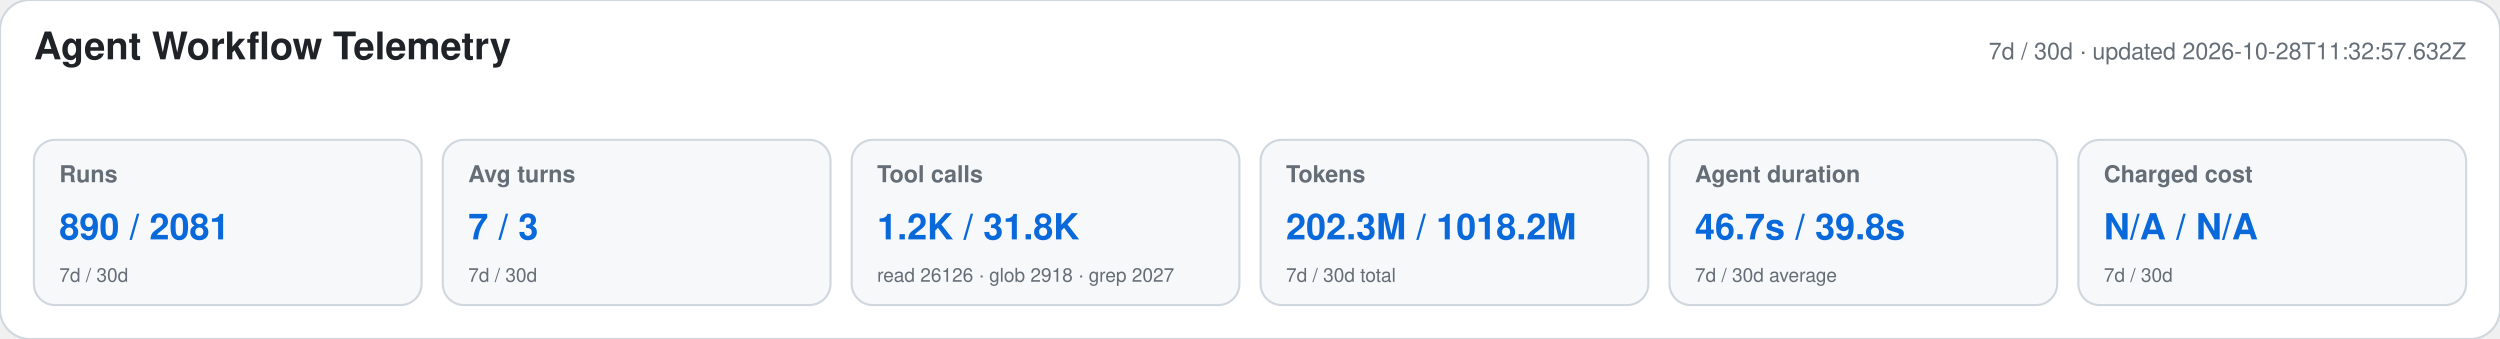
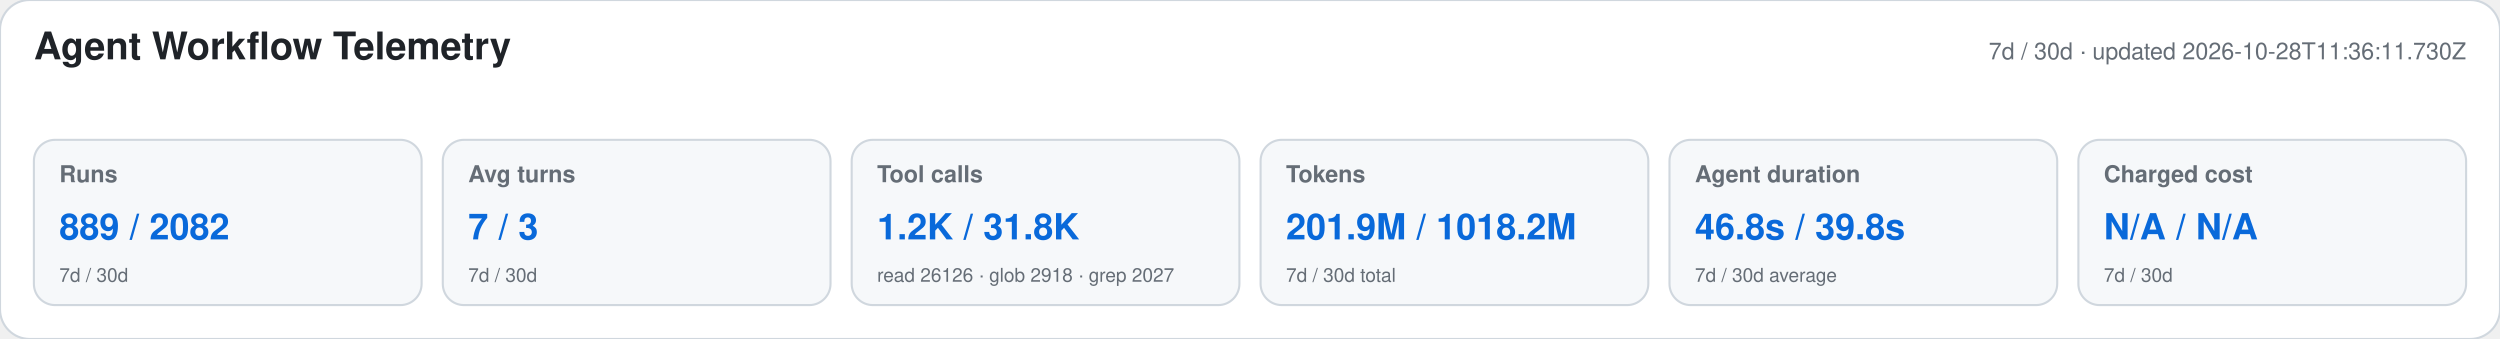
<svg xmlns="http://www.w3.org/2000/svg" width="1180" height="160" viewBox="0 0 1180 160" role="img" aria-labelledby="title desc">
  <style>text{font-family:-apple-system,BlinkMacSystemFont,"Segoe UI",Helvetica,Arial,sans-serif}.heading{font-size:18px;font-weight:650;fill:#1f2328}.meta,.label,.secondary{fill:#656d76}.meta,.label{font-size:11px}.label{font-weight:600}.primary{font-size:17px;font-weight:700;fill:#0969da}.secondary{font-size:9px}</style>
  <rect width="1180" height="160" rx="14" fill="#ffffff" stroke="#d0d7de" />
  <text x="16" y="28" class="heading">Agent Workflow Telemetry</text>
-   <text x="1164" y="28" text-anchor="end" class="meta">7d / 30d · updated 2026-10-28T11:32:57.632Z</text>
+   <text x="1164" y="28" text-anchor="end" class="meta">7d / 30d · updated 2026-10-28T11:36:11.730Z</text>
  <g>
    <rect x="16" y="66" width="183" height="78" rx="10" fill="#f6f8fa" stroke="#d0d7de" />
    <text x="28" y="86" class="label">Runs</text>
-     <text x="28" y="113" class="primary">890 / 2081</text>
+     <text x="28" y="113" class="primary">889 / 2082</text>
    <text x="28" y="133" class="secondary">7d / 30d</text>
  </g>
  <g>
    <rect x="209" y="66" width="183" height="78" rx="10" fill="#f6f8fa" stroke="#d0d7de" />
    <text x="221" y="86" class="label">Avg turns</text>
    <text x="221" y="113" class="primary">7 / 3</text>
    <text x="221" y="133" class="secondary">7d / 30d</text>
  </g>
  <g>
    <rect x="402" y="66" width="183" height="78" rx="10" fill="#f6f8fa" stroke="#d0d7de" />
    <text x="414" y="86" class="label">Tool calls</text>
    <text x="414" y="113" class="primary">1.2K / 31.8K</text>
    <text x="414" y="133" class="secondary">read 26126 · glob 2918 · grep 2027</text>
  </g>
  <g>
    <rect x="595" y="66" width="183" height="78" rx="10" fill="#f6f8fa" stroke="#d0d7de" />
    <text x="607" y="86" class="label">Tokens</text>
-     <text x="607" y="113" class="primary">202.3M / 1018.2M</text>
+     <text x="607" y="113" class="primary">201.9M / 1018.2M</text>
    <text x="607" y="133" class="secondary">7d / 30d total</text>
  </g>
  <g>
    <rect x="788" y="66" width="183" height="78" rx="10" fill="#f6f8fa" stroke="#d0d7de" />
    <text x="800" y="86" class="label">Agent duration</text>
-     <text x="800" y="113" class="primary">46.7s / 39.8s</text>
+     <text x="800" y="113" class="primary">46.8s / 39.8s</text>
    <text x="800" y="133" class="secondary">7d / 30d average</text>
  </g>
  <g>
    <rect x="981" y="66" width="183" height="78" rx="10" fill="#f6f8fa" stroke="#d0d7de" />
    <text x="993" y="86" class="label">Charged cost</text>
    <text x="993" y="113" class="primary">N/A / N/A</text>
    <text x="993" y="133" class="secondary">7d / 30d</text>
  </g>
</svg>
